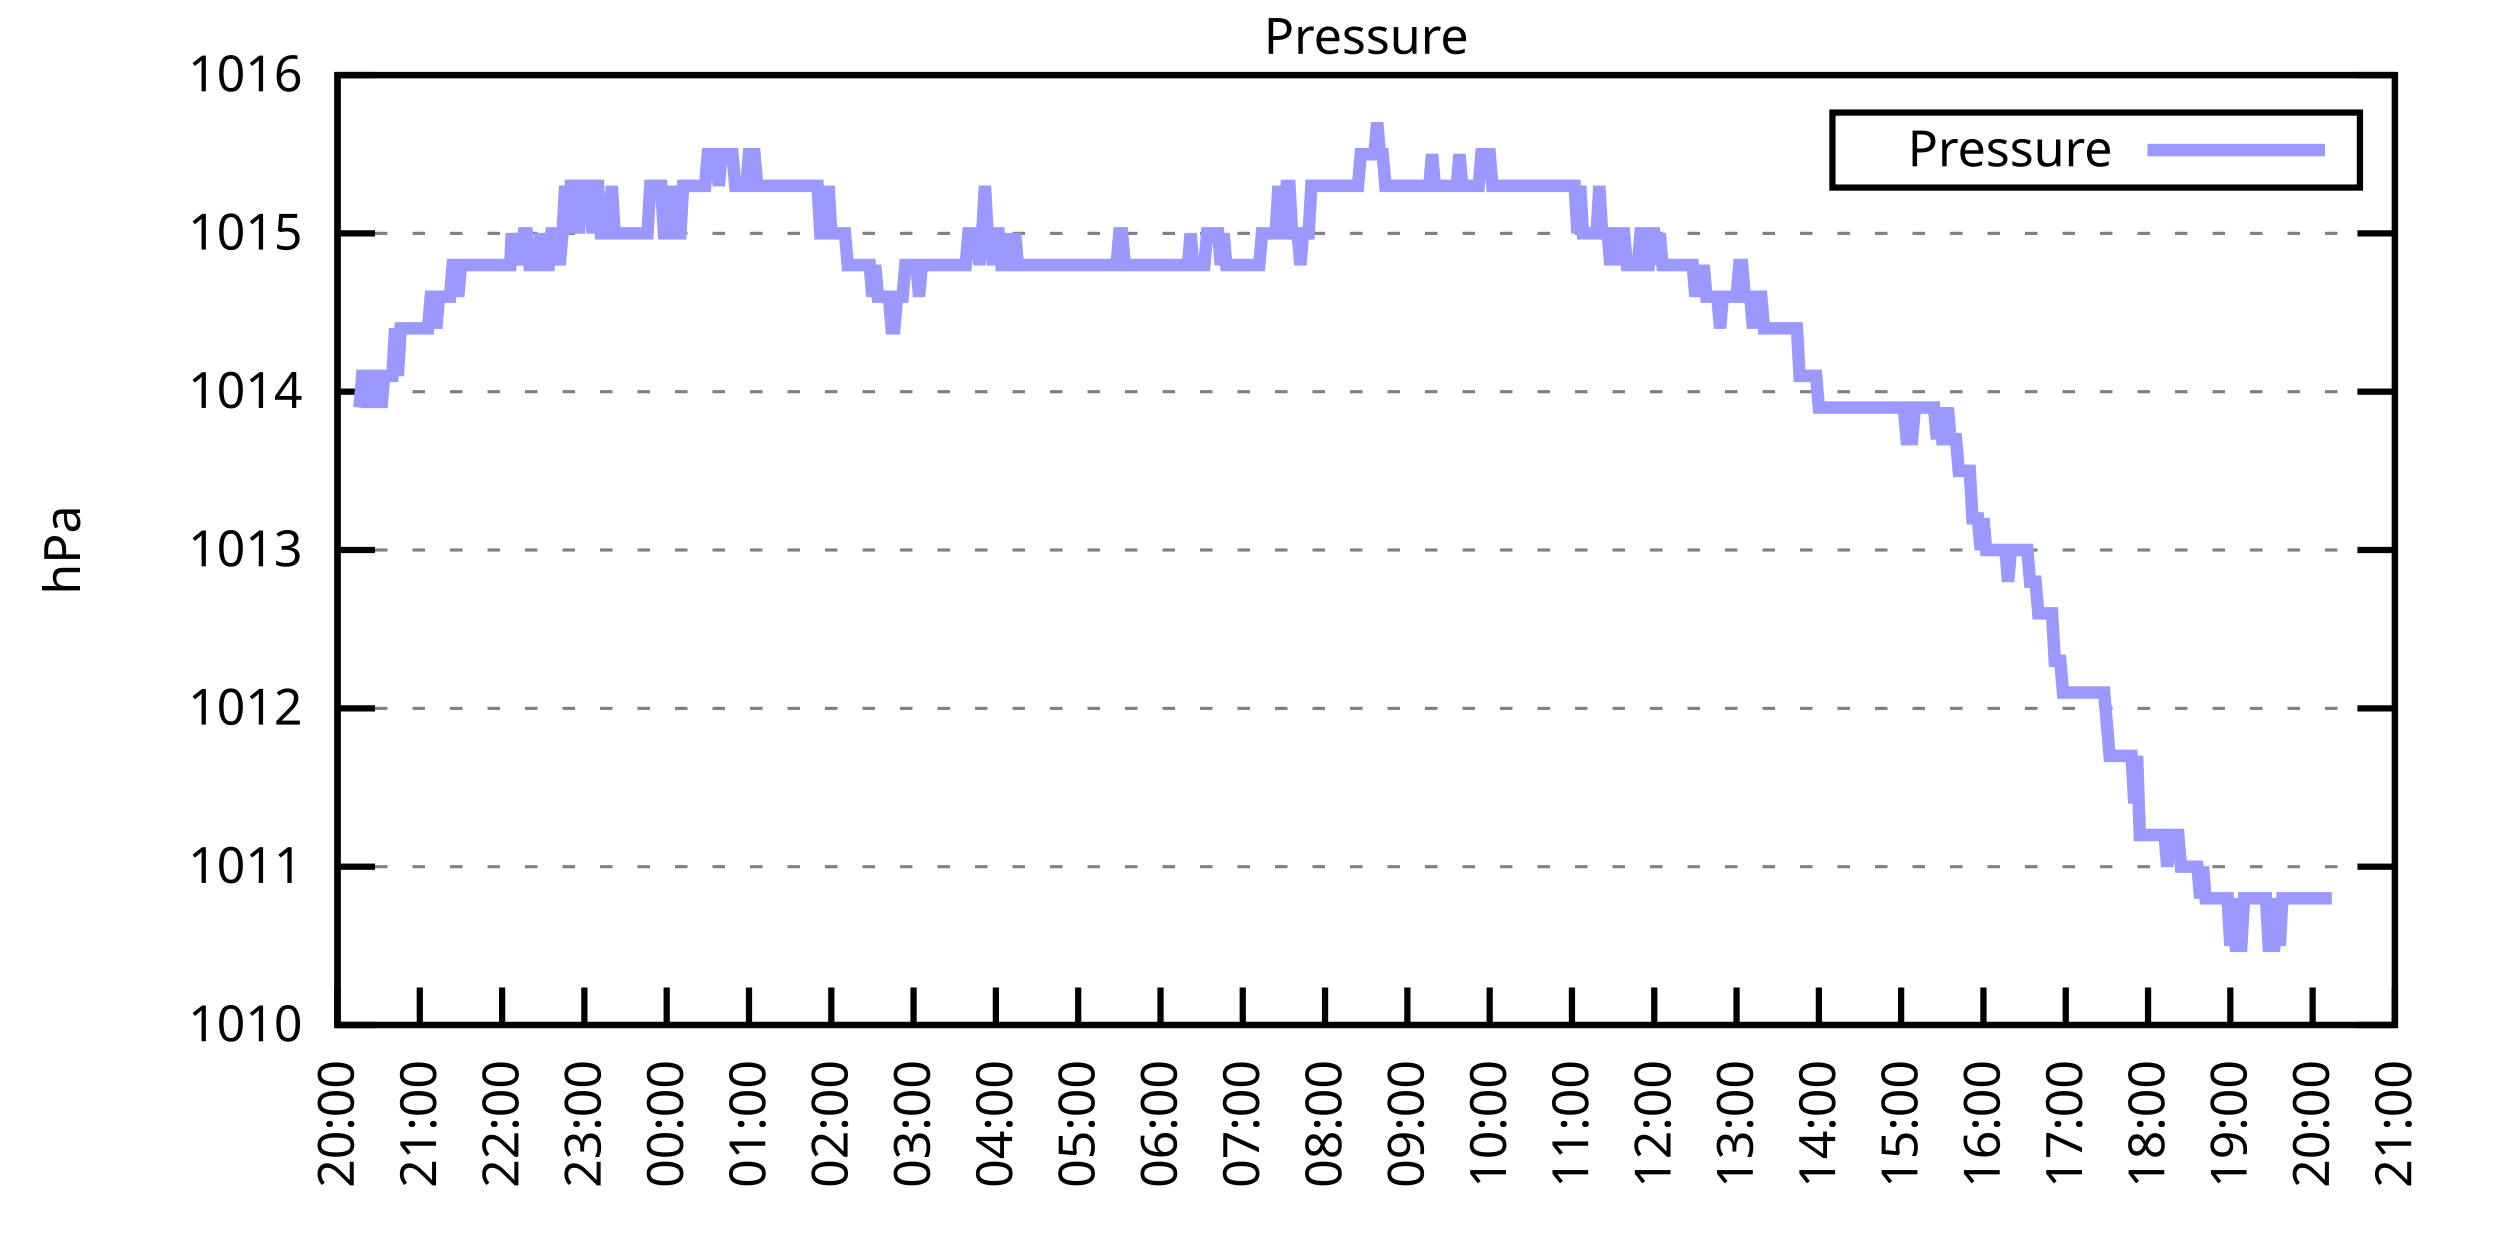
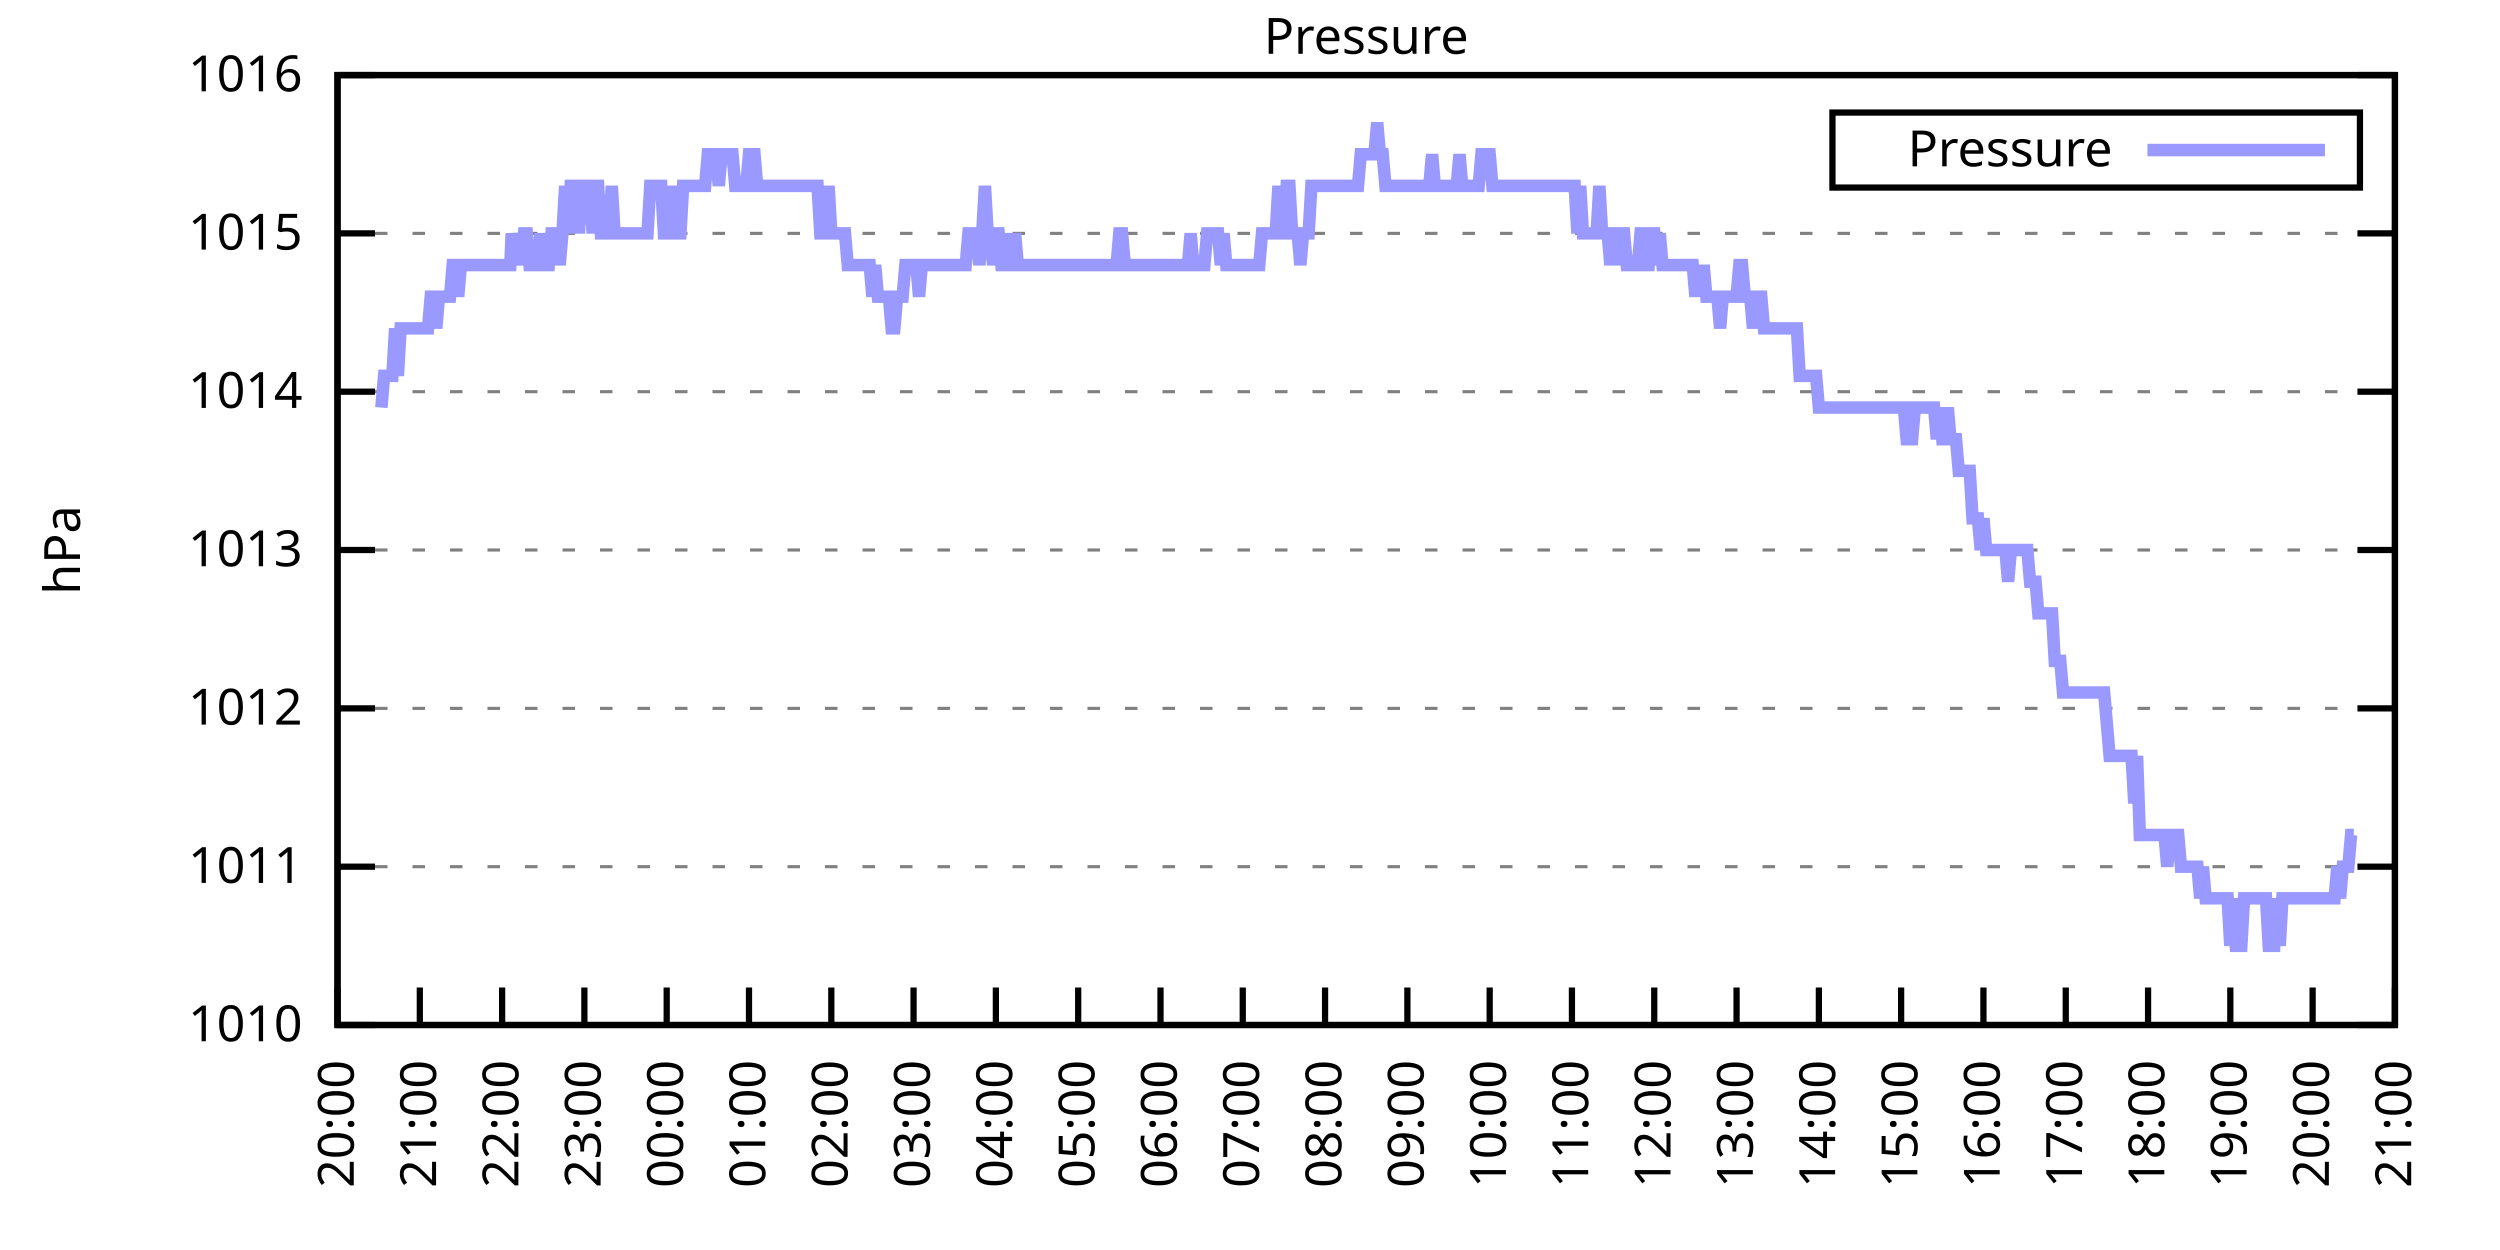
<svg xmlns="http://www.w3.org/2000/svg" xmlns:xlink="http://www.w3.org/1999/xlink" width="400" height="200" viewBox="0 0 400 200">
  <g id="gnuplot_canvas">
    <rect x="0" y="0" width="400" height="200" fill="none" />
    <defs>
      <circle id="gpDot" r="0.5" stroke-width="0.5" stroke="currentColor" />
      <path id="gpPt0" stroke-width="0.333" stroke="currentColor" d="M-1,0 h2 M0,-1 v2" />
      <path id="gpPt1" stroke-width="0.333" stroke="currentColor" d="M-1,-1 L1,1 M1,-1 L-1,1" />
      <path id="gpPt2" stroke-width="0.333" stroke="currentColor" d="M-1,0 L1,0 M0,-1 L0,1 M-1,-1 L1,1 M-1,1 L1,-1" />
      <rect id="gpPt3" stroke-width="0.333" stroke="currentColor" x="-1" y="-1" width="2" height="2" />
      <rect id="gpPt4" stroke-width="0.333" stroke="currentColor" fill="currentColor" x="-1" y="-1" width="2" height="2" />
      <circle id="gpPt5" stroke-width="0.333" stroke="currentColor" cx="0" cy="0" r="1" />
      <use xlink:href="#gpPt5" id="gpPt6" fill="currentColor" stroke="none" />
      <path id="gpPt7" stroke-width="0.333" stroke="currentColor" d="M0,-1.33 L-1.33,0.67 L1.33,0.67 z" />
      <use xlink:href="#gpPt7" id="gpPt8" fill="currentColor" stroke="none" />
      <use xlink:href="#gpPt7" id="gpPt9" stroke="currentColor" transform="rotate(180)" />
      <use xlink:href="#gpPt9" id="gpPt10" fill="currentColor" stroke="none" />
      <use xlink:href="#gpPt3" id="gpPt11" stroke="currentColor" transform="rotate(45)" />
      <use xlink:href="#gpPt11" id="gpPt12" fill="currentColor" stroke="none" />
      <path id="gpPt13" stroke-width="0.333" stroke="currentColor" d="M0,1.330 L1.265,0.411 L0.782,-1.067 L-0.782,-1.076 L-1.265,0.411 z" />
      <use xlink:href="#gpPt13" id="gpPt14" fill="currentColor" stroke="none" />
      <filter id="textbox" filterUnits="objectBoundingBox" x="0" y="0" height="1" width="1">
        <feFlood flood-color="white" flood-opacity="1" result="bgnd" />
        <feComposite in="SourceGraphic" in2="bgnd" operator="atop" />
      </filter>
      <filter id="greybox" filterUnits="objectBoundingBox" x="0" y="0" height="1" width="1">
        <feFlood flood-color="lightgrey" flood-opacity="1" result="grey" />
        <feComposite in="SourceGraphic" in2="grey" operator="atop" />
      </filter>
    </defs>
    <g fill="none" color="white" stroke="currentColor" stroke-width="1.00" stroke-linecap="butt" stroke-linejoin="miter">
</g>
    <g fill="none" color="black" stroke="currentColor" stroke-width="1.00" stroke-linecap="butt" stroke-linejoin="miter">
      <g stroke="none" shape-rendering="crispEdges">
        <polygon fill="rgb(255, 255, 255)" points="54.00,164.00 383.18,164.00 383.18,12.02 54.00,12.02 " />
      </g>
    </g>
    <g fill="none" color="black" stroke="currentColor" stroke-width="1.00" stroke-linecap="butt" stroke-linejoin="miter">
</g>
    <g fill="none" color="black" stroke="black" stroke-width="0.50" stroke-linecap="butt" stroke-linejoin="miter">
</g>
    <g fill="none" color="gray" stroke="currentColor" stroke-width="0.50" stroke-linecap="butt" stroke-linejoin="miter">
      <path stroke="gray" stroke-dasharray="2,4" class="gridline" d="M54.00,164.00 L383.19,164.00  " />
    </g>
    <g fill="none" color="gray" stroke="gray" stroke-width="1.00" stroke-linecap="butt" stroke-linejoin="miter">
</g>
    <g fill="none" color="black" stroke="currentColor" stroke-width="1.00" stroke-linecap="butt" stroke-linejoin="miter">
      <path stroke="black" d="M54.00,164.00 L60.00,164.00 M383.19,164.00 L377.19,164.00  " />
      <g transform="translate(48.40,166.60)" stroke="none" fill="black" font-family="Sans" font-size="8.00" text-anchor="end">
        <text>
          <tspan font-family="Sans"> 1010</tspan>
        </text>
      </g>
    </g>
    <g fill="none" color="black" stroke="currentColor" stroke-width="1.00" stroke-linecap="butt" stroke-linejoin="miter">
</g>
    <g fill="none" color="black" stroke="black" stroke-width="0.50" stroke-linecap="butt" stroke-linejoin="miter">
</g>
    <g fill="none" color="gray" stroke="currentColor" stroke-width="0.50" stroke-linecap="butt" stroke-linejoin="miter">
      <path stroke="gray" stroke-dasharray="2,4" class="gridline" d="M54.00,138.67 L383.19,138.67  " />
    </g>
    <g fill="none" color="gray" stroke="gray" stroke-width="1.00" stroke-linecap="butt" stroke-linejoin="miter">
</g>
    <g fill="none" color="black" stroke="currentColor" stroke-width="1.00" stroke-linecap="butt" stroke-linejoin="miter">
      <path stroke="black" d="M54.00,138.67 L60.00,138.67 M383.19,138.67 L377.19,138.67  " />
      <g transform="translate(48.40,141.27)" stroke="none" fill="black" font-family="Sans" font-size="8.00" text-anchor="end">
        <text>
          <tspan font-family="Sans"> 1011</tspan>
        </text>
      </g>
    </g>
    <g fill="none" color="black" stroke="currentColor" stroke-width="1.00" stroke-linecap="butt" stroke-linejoin="miter">
</g>
    <g fill="none" color="black" stroke="black" stroke-width="0.50" stroke-linecap="butt" stroke-linejoin="miter">
</g>
    <g fill="none" color="gray" stroke="currentColor" stroke-width="0.50" stroke-linecap="butt" stroke-linejoin="miter">
      <path stroke="gray" stroke-dasharray="2,4" class="gridline" d="M54.00,113.34 L383.19,113.34  " />
    </g>
    <g fill="none" color="gray" stroke="gray" stroke-width="1.00" stroke-linecap="butt" stroke-linejoin="miter">
</g>
    <g fill="none" color="black" stroke="currentColor" stroke-width="1.00" stroke-linecap="butt" stroke-linejoin="miter">
      <path stroke="black" d="M54.00,113.34 L60.00,113.34 M383.19,113.34 L377.19,113.34  " />
      <g transform="translate(48.40,115.94)" stroke="none" fill="black" font-family="Sans" font-size="8.00" text-anchor="end">
        <text>
          <tspan font-family="Sans"> 1012</tspan>
        </text>
      </g>
    </g>
    <g fill="none" color="black" stroke="currentColor" stroke-width="1.00" stroke-linecap="butt" stroke-linejoin="miter">
</g>
    <g fill="none" color="black" stroke="black" stroke-width="0.50" stroke-linecap="butt" stroke-linejoin="miter">
</g>
    <g fill="none" color="gray" stroke="currentColor" stroke-width="0.50" stroke-linecap="butt" stroke-linejoin="miter">
      <path stroke="gray" stroke-dasharray="2,4" class="gridline" d="M54.00,88.00 L383.19,88.00  " />
    </g>
    <g fill="none" color="gray" stroke="gray" stroke-width="1.00" stroke-linecap="butt" stroke-linejoin="miter">
</g>
    <g fill="none" color="black" stroke="currentColor" stroke-width="1.00" stroke-linecap="butt" stroke-linejoin="miter">
      <path stroke="black" d="M54.00,88.00 L60.00,88.00 M383.19,88.00 L377.19,88.00  " />
      <g transform="translate(48.40,90.60)" stroke="none" fill="black" font-family="Sans" font-size="8.00" text-anchor="end">
        <text>
          <tspan font-family="Sans"> 1013</tspan>
        </text>
      </g>
    </g>
    <g fill="none" color="black" stroke="currentColor" stroke-width="1.00" stroke-linecap="butt" stroke-linejoin="miter">
</g>
    <g fill="none" color="black" stroke="black" stroke-width="0.50" stroke-linecap="butt" stroke-linejoin="miter">
</g>
    <g fill="none" color="gray" stroke="currentColor" stroke-width="0.50" stroke-linecap="butt" stroke-linejoin="miter">
      <path stroke="gray" stroke-dasharray="2,4" class="gridline" d="M54.00,62.67 L383.19,62.67  " />
    </g>
    <g fill="none" color="gray" stroke="gray" stroke-width="1.00" stroke-linecap="butt" stroke-linejoin="miter">
</g>
    <g fill="none" color="black" stroke="currentColor" stroke-width="1.00" stroke-linecap="butt" stroke-linejoin="miter">
      <path stroke="black" d="M54.00,62.67 L60.00,62.67 M383.19,62.67 L377.19,62.67  " />
      <g transform="translate(48.40,65.27)" stroke="none" fill="black" font-family="Sans" font-size="8.00" text-anchor="end">
        <text>
          <tspan font-family="Sans"> 1014</tspan>
        </text>
      </g>
    </g>
    <g fill="none" color="black" stroke="currentColor" stroke-width="1.00" stroke-linecap="butt" stroke-linejoin="miter">
</g>
    <g fill="none" color="black" stroke="black" stroke-width="0.50" stroke-linecap="butt" stroke-linejoin="miter">
</g>
    <g fill="none" color="gray" stroke="currentColor" stroke-width="0.50" stroke-linecap="butt" stroke-linejoin="miter">
      <path stroke="gray" stroke-dasharray="2,4" class="gridline" d="M54.00,37.34 L383.19,37.34  " />
    </g>
    <g fill="none" color="gray" stroke="gray" stroke-width="1.00" stroke-linecap="butt" stroke-linejoin="miter">
</g>
    <g fill="none" color="black" stroke="currentColor" stroke-width="1.00" stroke-linecap="butt" stroke-linejoin="miter">
      <path stroke="black" d="M54.00,37.34 L60.00,37.34 M383.19,37.34 L377.19,37.34  " />
      <g transform="translate(48.40,39.94)" stroke="none" fill="black" font-family="Sans" font-size="8.00" text-anchor="end">
        <text>
          <tspan font-family="Sans"> 1015</tspan>
        </text>
      </g>
    </g>
    <g fill="none" color="black" stroke="currentColor" stroke-width="1.00" stroke-linecap="butt" stroke-linejoin="miter">
</g>
    <g fill="none" color="black" stroke="black" stroke-width="0.50" stroke-linecap="butt" stroke-linejoin="miter">
</g>
    <g fill="none" color="gray" stroke="currentColor" stroke-width="0.50" stroke-linecap="butt" stroke-linejoin="miter">
      <path stroke="gray" stroke-dasharray="2,4" class="gridline" d="M54.00,12.01 L383.19,12.01  " />
    </g>
    <g fill="none" color="gray" stroke="gray" stroke-width="1.00" stroke-linecap="butt" stroke-linejoin="miter">
</g>
    <g fill="none" color="black" stroke="currentColor" stroke-width="1.00" stroke-linecap="butt" stroke-linejoin="miter">
      <path stroke="black" d="M54.00,12.01 L60.00,12.01 M383.19,12.01 L377.19,12.01  " />
      <g transform="translate(48.40,14.61)" stroke="none" fill="black" font-family="Sans" font-size="8.00" text-anchor="end">
        <text>
          <tspan font-family="Sans"> 1016</tspan>
        </text>
      </g>
    </g>
    <g fill="none" color="black" stroke="currentColor" stroke-width="1.00" stroke-linecap="butt" stroke-linejoin="miter">
      <path stroke="black" d="M54.00,164.00 L54.00,158.00  " />
      <g transform="translate(56.60,169.60) rotate(270.00)" stroke="none" fill="black" font-family="Sans" font-size="8.00" text-anchor="end">
        <text>
          <tspan font-family="Sans">20:00</tspan>
        </text>
      </g>
    </g>
    <g fill="none" color="black" stroke="currentColor" stroke-width="1.00" stroke-linecap="butt" stroke-linejoin="miter">
      <path stroke="black" d="M67.17,164.00 L67.17,158.00  " />
      <g transform="translate(69.77,169.60) rotate(270.00)" stroke="none" fill="black" font-family="Sans" font-size="8.00" text-anchor="end">
        <text>
          <tspan font-family="Sans">21:00</tspan>
        </text>
      </g>
    </g>
    <g fill="none" color="black" stroke="currentColor" stroke-width="1.00" stroke-linecap="butt" stroke-linejoin="miter">
      <path stroke="black" d="M80.34,164.00 L80.34,158.00  " />
      <g transform="translate(82.94,169.60) rotate(270.00)" stroke="none" fill="black" font-family="Sans" font-size="8.00" text-anchor="end">
        <text>
          <tspan font-family="Sans">22:00</tspan>
        </text>
      </g>
    </g>
    <g fill="none" color="black" stroke="currentColor" stroke-width="1.00" stroke-linecap="butt" stroke-linejoin="miter">
      <path stroke="black" d="M93.50,164.00 L93.50,158.00  " />
      <g transform="translate(96.10,169.60) rotate(270.00)" stroke="none" fill="black" font-family="Sans" font-size="8.00" text-anchor="end">
        <text>
          <tspan font-family="Sans">23:00</tspan>
        </text>
      </g>
    </g>
    <g fill="none" color="black" stroke="currentColor" stroke-width="1.00" stroke-linecap="butt" stroke-linejoin="miter">
      <path stroke="black" d="M106.67,164.00 L106.67,158.00  " />
      <g transform="translate(109.27,169.60) rotate(270.00)" stroke="none" fill="black" font-family="Sans" font-size="8.00" text-anchor="end">
        <text>
          <tspan font-family="Sans">00:00</tspan>
        </text>
      </g>
    </g>
    <g fill="none" color="black" stroke="currentColor" stroke-width="1.00" stroke-linecap="butt" stroke-linejoin="miter">
      <path stroke="black" d="M119.84,164.00 L119.84,158.00  " />
      <g transform="translate(122.44,169.60) rotate(270.00)" stroke="none" fill="black" font-family="Sans" font-size="8.00" text-anchor="end">
        <text>
          <tspan font-family="Sans">01:00</tspan>
        </text>
      </g>
    </g>
    <g fill="none" color="black" stroke="currentColor" stroke-width="1.00" stroke-linecap="butt" stroke-linejoin="miter">
      <path stroke="black" d="M133.01,164.00 L133.01,158.00  " />
      <g transform="translate(135.61,169.60) rotate(270.00)" stroke="none" fill="black" font-family="Sans" font-size="8.00" text-anchor="end">
        <text>
          <tspan font-family="Sans">02:00</tspan>
        </text>
      </g>
    </g>
    <g fill="none" color="black" stroke="currentColor" stroke-width="1.00" stroke-linecap="butt" stroke-linejoin="miter">
      <path stroke="black" d="M146.17,164.00 L146.17,158.00  " />
      <g transform="translate(148.77,169.60) rotate(270.00)" stroke="none" fill="black" font-family="Sans" font-size="8.00" text-anchor="end">
        <text>
          <tspan font-family="Sans">03:00</tspan>
        </text>
      </g>
    </g>
    <g fill="none" color="black" stroke="currentColor" stroke-width="1.00" stroke-linecap="butt" stroke-linejoin="miter">
      <path stroke="black" d="M159.34,164.00 L159.34,158.00  " />
      <g transform="translate(161.94,169.60) rotate(270.00)" stroke="none" fill="black" font-family="Sans" font-size="8.00" text-anchor="end">
        <text>
          <tspan font-family="Sans">04:00</tspan>
        </text>
      </g>
    </g>
    <g fill="none" color="black" stroke="currentColor" stroke-width="1.00" stroke-linecap="butt" stroke-linejoin="miter">
      <path stroke="black" d="M172.51,164.00 L172.51,158.00  " />
      <g transform="translate(175.11,169.60) rotate(270.00)" stroke="none" fill="black" font-family="Sans" font-size="8.00" text-anchor="end">
        <text>
          <tspan font-family="Sans">05:00</tspan>
        </text>
      </g>
    </g>
    <g fill="none" color="black" stroke="currentColor" stroke-width="1.00" stroke-linecap="butt" stroke-linejoin="miter">
      <path stroke="black" d="M185.68,164.00 L185.68,158.00  " />
      <g transform="translate(188.28,169.60) rotate(270.00)" stroke="none" fill="black" font-family="Sans" font-size="8.00" text-anchor="end">
        <text>
          <tspan font-family="Sans">06:00</tspan>
        </text>
      </g>
    </g>
    <g fill="none" color="black" stroke="currentColor" stroke-width="1.00" stroke-linecap="butt" stroke-linejoin="miter">
      <path stroke="black" d="M198.84,164.00 L198.84,158.00  " />
      <g transform="translate(201.44,169.60) rotate(270.00)" stroke="none" fill="black" font-family="Sans" font-size="8.00" text-anchor="end">
        <text>
          <tspan font-family="Sans">07:00</tspan>
        </text>
      </g>
    </g>
    <g fill="none" color="black" stroke="currentColor" stroke-width="1.00" stroke-linecap="butt" stroke-linejoin="miter">
      <path stroke="black" d="M212.01,164.00 L212.01,158.00  " />
      <g transform="translate(214.61,169.60) rotate(270.00)" stroke="none" fill="black" font-family="Sans" font-size="8.00" text-anchor="end">
        <text>
          <tspan font-family="Sans">08:00</tspan>
        </text>
      </g>
    </g>
    <g fill="none" color="black" stroke="currentColor" stroke-width="1.00" stroke-linecap="butt" stroke-linejoin="miter">
      <path stroke="black" d="M225.18,164.00 L225.18,158.00  " />
      <g transform="translate(227.78,169.60) rotate(270.00)" stroke="none" fill="black" font-family="Sans" font-size="8.00" text-anchor="end">
        <text>
          <tspan font-family="Sans">09:00</tspan>
        </text>
      </g>
    </g>
    <g fill="none" color="black" stroke="currentColor" stroke-width="1.00" stroke-linecap="butt" stroke-linejoin="miter">
      <path stroke="black" d="M238.35,164.00 L238.35,158.00  " />
      <g transform="translate(240.95,169.60) rotate(270.00)" stroke="none" fill="black" font-family="Sans" font-size="8.00" text-anchor="end">
        <text>
          <tspan font-family="Sans">10:00</tspan>
        </text>
      </g>
    </g>
    <g fill="none" color="black" stroke="currentColor" stroke-width="1.00" stroke-linecap="butt" stroke-linejoin="miter">
      <path stroke="black" d="M251.51,164.00 L251.51,158.00  " />
      <g transform="translate(254.11,169.60) rotate(270.00)" stroke="none" fill="black" font-family="Sans" font-size="8.00" text-anchor="end">
        <text>
          <tspan font-family="Sans">11:00</tspan>
        </text>
      </g>
    </g>
    <g fill="none" color="black" stroke="currentColor" stroke-width="1.00" stroke-linecap="butt" stroke-linejoin="miter">
      <path stroke="black" d="M264.68,164.00 L264.68,158.00  " />
      <g transform="translate(267.28,169.60) rotate(270.00)" stroke="none" fill="black" font-family="Sans" font-size="8.00" text-anchor="end">
        <text>
          <tspan font-family="Sans">12:00</tspan>
        </text>
      </g>
    </g>
    <g fill="none" color="black" stroke="currentColor" stroke-width="1.00" stroke-linecap="butt" stroke-linejoin="miter">
      <path stroke="black" d="M277.85,164.00 L277.85,158.00  " />
      <g transform="translate(280.45,169.60) rotate(270.00)" stroke="none" fill="black" font-family="Sans" font-size="8.00" text-anchor="end">
        <text>
          <tspan font-family="Sans">13:00</tspan>
        </text>
      </g>
    </g>
    <g fill="none" color="black" stroke="currentColor" stroke-width="1.00" stroke-linecap="butt" stroke-linejoin="miter">
      <path stroke="black" d="M291.02,164.00 L291.02,158.00  " />
      <g transform="translate(293.62,169.60) rotate(270.00)" stroke="none" fill="black" font-family="Sans" font-size="8.00" text-anchor="end">
        <text>
          <tspan font-family="Sans">14:00</tspan>
        </text>
      </g>
    </g>
    <g fill="none" color="black" stroke="currentColor" stroke-width="1.00" stroke-linecap="butt" stroke-linejoin="miter">
      <path stroke="black" d="M304.18,164.00 L304.18,158.00  " />
      <g transform="translate(306.78,169.60) rotate(270.00)" stroke="none" fill="black" font-family="Sans" font-size="8.00" text-anchor="end">
        <text>
          <tspan font-family="Sans">15:00</tspan>
        </text>
      </g>
    </g>
    <g fill="none" color="black" stroke="currentColor" stroke-width="1.00" stroke-linecap="butt" stroke-linejoin="miter">
      <path stroke="black" d="M317.35,164.00 L317.35,158.00  " />
      <g transform="translate(319.95,169.60) rotate(270.00)" stroke="none" fill="black" font-family="Sans" font-size="8.00" text-anchor="end">
        <text>
          <tspan font-family="Sans">16:00</tspan>
        </text>
      </g>
    </g>
    <g fill="none" color="black" stroke="currentColor" stroke-width="1.00" stroke-linecap="butt" stroke-linejoin="miter">
      <path stroke="black" d="M330.52,164.00 L330.52,158.00  " />
      <g transform="translate(333.12,169.60) rotate(270.00)" stroke="none" fill="black" font-family="Sans" font-size="8.00" text-anchor="end">
        <text>
          <tspan font-family="Sans">17:00</tspan>
        </text>
      </g>
    </g>
    <g fill="none" color="black" stroke="currentColor" stroke-width="1.00" stroke-linecap="butt" stroke-linejoin="miter">
      <path stroke="black" d="M343.69,164.00 L343.69,158.00  " />
      <g transform="translate(346.29,169.60) rotate(270.00)" stroke="none" fill="black" font-family="Sans" font-size="8.00" text-anchor="end">
        <text>
          <tspan font-family="Sans">18:00</tspan>
        </text>
      </g>
    </g>
    <g fill="none" color="black" stroke="currentColor" stroke-width="1.00" stroke-linecap="butt" stroke-linejoin="miter">
      <path stroke="black" d="M356.85,164.00 L356.85,158.00  " />
      <g transform="translate(359.45,169.60) rotate(270.00)" stroke="none" fill="black" font-family="Sans" font-size="8.00" text-anchor="end">
        <text>
          <tspan font-family="Sans">19:00</tspan>
        </text>
      </g>
    </g>
    <g fill="none" color="black" stroke="currentColor" stroke-width="1.00" stroke-linecap="butt" stroke-linejoin="miter">
      <path stroke="black" d="M370.02,164.00 L370.02,158.00  " />
      <g transform="translate(372.62,169.60) rotate(270.00)" stroke="none" fill="black" font-family="Sans" font-size="8.00" text-anchor="end">
        <text>
          <tspan font-family="Sans">20:00</tspan>
        </text>
      </g>
    </g>
    <g fill="none" color="black" stroke="currentColor" stroke-width="1.00" stroke-linecap="butt" stroke-linejoin="miter">
      <path stroke="black" d="M383.19,164.00 L383.19,158.00  " />
      <g transform="translate(385.79,169.60) rotate(270.00)" stroke="none" fill="black" font-family="Sans" font-size="8.00" text-anchor="end">
        <text>
          <tspan font-family="Sans">21:00</tspan>
        </text>
      </g>
    </g>
    <g fill="none" color="black" stroke="currentColor" stroke-width="1.00" stroke-linecap="butt" stroke-linejoin="miter">
</g>
    <g fill="none" color="black" stroke="currentColor" stroke-width="1.00" stroke-linecap="butt" stroke-linejoin="miter">
      <path stroke="black" d="M54.00,12.01 L54.00,164.00 L383.19,164.00 L383.19,12.01 L54.00,12.01 Z  " />
    </g>
    <g fill="none" color="black" stroke="currentColor" stroke-width="1.00" stroke-linecap="butt" stroke-linejoin="miter">
</g>
    <g fill="none" color="black" stroke="currentColor" stroke-width="1.00" stroke-linecap="butt" stroke-linejoin="miter">
      <path stroke="black" d="M293.19,30.01 L293.19,18.01 L377.59,18.01 L377.59,30.01 L293.19,30.01 Z  " />
    </g>
    <g id="Pressure_plot_1">
      <g fill="none" color="white" stroke="black" stroke-width="2.00" stroke-linecap="butt" stroke-linejoin="miter">
</g>
      <g fill="none" color="black" stroke="currentColor" stroke-width="2.00" stroke-linecap="butt" stroke-linejoin="miter">
        <g transform="translate(337.99,26.61)" stroke="none" fill="black" font-family="Sans" font-size="8.00" text-anchor="end">
          <text>
            <tspan font-family="Sans">Pressure</tspan>
          </text>
        </g>
      </g>
      <g fill="none" color="black" stroke="currentColor" stroke-width="2.00" stroke-linecap="butt" stroke-linejoin="miter">
-         <path stroke="rgb(153, 153, 255)" d="M343.59,24.01 L371.99,24.01 M57.51,65.21 L57.95,60.14 L58.39,60.14 L58.83,65.21 L59.27,60.14 L59.71,65.21   L60.14,60.14 L60.58,60.14 L61.02,65.21 L61.46,60.14 L61.90,60.14 L62.34,60.14 L62.78,60.14 L63.22,52.54   L63.66,60.14 L64.10,52.54 L64.53,52.54 L64.97,52.54 L65.41,52.54 L65.85,52.54 L66.29,52.54 L66.73,52.54   L67.17,52.54 L67.61,52.54 L68.05,52.54 L68.48,52.54 L68.92,47.47 L69.36,47.47 L69.80,52.54 L70.24,47.47   L70.68,47.47 L71.12,47.47 L71.56,47.47 L72.00,47.47 L72.43,42.41 L72.87,42.41 L73.31,47.47 L73.75,42.41   L74.19,42.41 L74.63,42.41 L75.51,42.41 L75.95,42.41 L76.38,42.41 L76.82,42.41 L77.26,42.41 L77.70,42.41   L78.14,42.41 L78.58,42.41 L79.02,42.41 L79.46,42.41 L79.90,42.41 L80.34,42.41 L80.77,42.41 L81.21,42.41   L81.65,42.41 L81.87,37.34 L82.53,42.41 L82.97,37.34 L83.41,42.41 L83.85,37.34 L84.29,37.34 L84.72,42.41   L85.16,42.41 L85.60,42.41 L86.04,42.41 L86.48,37.34 L86.92,42.41 L87.36,42.41 L87.80,42.41 L88.24,37.34   L88.67,37.34 L89.11,37.34 L89.55,42.41 L89.99,37.34 L90.43,29.74 L90.87,37.34 L91.31,29.74 L91.75,29.74   L92.19,29.74 L92.62,37.34 L93.06,29.74 L93.50,29.74 L93.94,29.74 L94.38,29.74 L94.82,37.34 L95.26,29.74   L95.70,29.74 L96.14,37.34 L96.58,37.34 L97.01,37.34 L97.45,37.34 L97.89,29.74 L98.33,37.34 L98.77,37.34   L99.21,37.34 L99.65,37.34 L100.09,37.34 L100.53,37.34 L100.96,37.34 L101.40,37.34 L101.84,37.34 L102.28,37.34   L102.72,37.34 L103.16,37.34 L103.60,37.34 L104.04,29.74 L104.48,29.74 L104.91,29.74 L105.35,29.74 L105.79,29.74   L106.23,37.34 L106.67,37.34 L107.11,29.74 L107.55,37.34 L107.99,29.74 L108.43,37.34 L108.87,37.34 L109.30,29.74   L109.74,29.74 L110.18,29.74 L110.62,29.74 L111.06,29.74 L111.50,29.74 L111.94,29.74 L112.38,29.74 L112.82,29.74   L113.25,24.68 L113.69,24.68 L114.13,24.68 L114.57,24.68 L115.01,29.74 L115.45,24.68 L115.89,24.68 L116.33,24.68   L116.77,24.68 L117.20,24.68 L117.64,29.74 L118.08,29.74 L118.52,29.74 L118.96,29.74 L119.40,29.74 L119.84,24.68   L120.28,24.68 L120.72,24.68 L121.15,29.74 L121.59,29.74 L122.03,29.74 L122.47,29.74 L122.91,29.74 L123.35,29.74   L123.79,29.74 L124.23,29.74 L124.67,29.74 L125.11,29.74 L125.54,29.74 L125.98,29.74 L126.42,29.74 L126.86,29.74   L127.30,29.74 L127.74,29.74 L128.18,29.74 L128.62,29.74 L129.06,29.74 L129.49,29.74 L129.93,29.74 L130.37,29.74   L130.81,29.74 L131.25,37.34 L131.69,37.34 L132.13,37.34 L132.57,29.74 L133.01,37.34 L133.44,37.34 L133.88,37.34   L134.32,37.34 L134.76,37.34 L135.20,37.34 L135.64,42.41 L136.08,42.41 L136.52,42.41 L136.96,42.41 L137.39,42.41   L137.83,42.41 L138.27,42.41 L138.71,42.41 L139.15,42.41 L139.59,47.47 L140.03,42.41 L140.47,47.47 L140.91,47.47   L141.35,47.47 L141.78,47.47 L142.22,47.47 L142.66,52.54 L143.10,52.54 L143.54,47.47 L143.98,47.47 L144.42,47.47   L144.86,42.41 L145.30,42.41 L145.73,42.41 L146.17,42.41 L146.61,42.41 L147.05,47.47 L147.49,42.41 L147.93,42.41   L148.37,42.41 L148.81,42.41 L149.25,42.41 L149.68,42.41 L150.12,42.41 L150.56,42.41 L151.00,42.41 L151.44,42.41   L151.88,42.41 L152.32,42.41 L152.76,42.41 L153.20,42.41 L153.63,42.41 L154.07,42.41 L154.51,42.41 L154.95,37.34   L155.39,37.34 L155.83,37.34 L156.27,37.34 L156.71,42.41 L157.15,37.34 L157.59,29.74 L158.02,37.34 L158.46,37.34   L158.90,42.41 L159.34,37.34 L159.78,37.34 L160.22,42.41 L160.66,42.41 L161.10,42.41 L161.54,37.34 L161.97,42.41   L162.41,37.34 L162.85,42.41 L163.29,42.41 L163.73,42.41 L164.17,42.41 L164.61,42.41 L165.05,42.41 L165.49,42.41   L165.92,42.41 L166.36,42.41 L166.80,42.41 L167.24,42.41 L167.68,42.41 L168.12,42.41 L168.56,42.41 L169.00,42.41   L169.44,42.41 L169.87,42.41 L170.31,42.41 L170.75,42.41 L171.19,42.41 L171.63,42.41 L172.07,42.41 L172.51,42.41   L172.95,42.41 L173.39,42.41 L173.83,42.41 L174.26,42.41 L174.70,42.41 L175.14,42.41 L175.58,42.41 L176.02,42.41   L176.46,42.41 L176.90,42.41 L177.34,42.41 L177.78,42.41 L178.21,42.41 L178.65,42.41 L179.09,37.34 L179.53,37.34   L179.97,42.41 L180.41,42.41 L180.85,42.41 L181.29,42.41 L181.73,42.41 L182.16,42.41 L182.60,42.41 L183.04,42.41   L183.48,42.41 L183.92,42.41 L184.36,42.41 L184.80,42.41 L185.24,42.41 L185.68,42.41 L186.11,42.41 L186.55,42.41   L186.99,42.41 L187.43,42.41 L187.87,42.41 L188.31,42.41 L188.75,42.41 L189.19,42.41 L189.63,42.41 L190.07,42.41   L190.50,37.34 L190.94,42.41 L191.38,42.41 L191.82,42.41 L192.26,42.41 L192.70,42.41 L193.14,37.34 L193.58,37.34   L194.02,37.34 L194.45,37.34 L194.89,37.34 L195.33,42.41 L195.77,37.34 L196.21,42.41 L196.65,42.41 L197.09,42.41   L197.53,42.41 L197.97,42.41 L198.40,42.41 L198.84,42.41 L199.28,42.41 L199.72,42.41 L200.16,42.41 L200.60,42.41   L201.04,42.41 L201.48,42.41 L201.92,37.34 L202.35,37.34 L202.79,37.34 L203.23,37.34 L203.67,37.34 L204.11,37.34   L204.55,29.74 L204.99,37.34 L205.43,37.34 L205.87,29.74 L206.31,29.74 L206.74,37.34 L207.18,37.34 L207.62,37.34   L208.06,42.41 L208.50,37.34 L208.94,37.34 L209.38,37.34 L209.82,29.74 L210.26,29.74 L210.69,29.74 L211.13,29.74   L211.57,29.74 L212.01,29.74 L212.45,29.74 L212.89,29.74 L213.33,29.74 L213.77,29.74 L214.21,29.74 L214.64,29.74   L215.08,29.74 L215.52,29.74 L215.96,29.74 L216.40,29.74 L216.84,29.74 L217.28,29.74 L217.72,24.68 L218.16,24.68   L218.60,24.68 L219.03,24.68 L219.47,24.68 L219.91,24.68 L220.35,19.61 L220.79,24.68 L221.23,24.68 L221.67,29.74   L222.11,29.74 L222.55,29.74 L222.98,29.74 L223.42,29.74 L223.86,29.74 L224.30,29.74 L224.74,29.74 L225.18,29.74   L225.62,29.74 L226.06,29.74 L226.50,29.74 L226.93,29.74 L227.37,29.74 L227.81,29.74 L228.25,29.74 L228.69,29.74   L229.13,24.68 L229.57,29.74 L230.01,29.74 L230.45,29.74 L230.88,29.74 L231.32,29.74 L231.76,29.74 L232.20,29.74   L232.64,29.74 L233.08,29.74 L233.52,24.68 L233.96,29.74 L234.40,29.74 L234.84,29.74 L235.27,29.74 L235.71,29.74   L236.15,29.74 L236.59,29.74 L237.03,24.68 L237.47,24.68 L237.91,24.68 L238.35,24.68 L238.79,29.74 L239.22,29.74   L239.66,29.74 L240.10,29.74 L240.54,29.74 L240.98,29.74 L241.42,29.74 L241.86,29.74 L242.30,29.74 L242.74,29.74   L243.17,29.74 L243.61,29.74 L244.05,29.74 L244.49,29.74 L244.93,29.74 L245.37,29.74 L245.81,29.74 L246.25,29.74   L246.69,29.74 L247.12,29.74 L247.56,29.74 L248.00,29.74 L248.44,29.74 L248.88,29.74 L249.32,29.74 L249.76,29.74   L250.20,29.74 L250.64,29.74 L251.08,29.74 L251.51,29.74 L251.95,29.74 L252.39,37.34 L252.83,29.74 L253.27,37.34   L253.71,37.34 L254.15,37.34 L254.59,37.34 L255.03,37.34 L255.46,37.34 L255.90,29.74 L256.34,37.34 L256.78,37.34   L257.22,37.34 L257.66,42.41 L258.10,37.34 L258.54,42.41 L258.98,37.34 L259.41,37.34 L259.85,37.34 L260.29,42.41   L260.73,42.41 L261.17,42.41 L261.61,42.41 L262.05,42.41 L262.49,37.34 L262.93,37.34 L263.36,42.41 L263.80,42.41   L264.24,37.34 L264.68,37.34 L265.12,42.41 L265.56,37.34 L266.00,42.41 L266.44,42.41 L266.88,42.41 L267.32,42.41   L267.75,42.41 L268.19,42.41 L268.63,42.41 L269.07,42.41 L269.51,42.41 L269.95,42.41 L270.39,42.41 L270.83,42.41   L271.27,47.47 L271.70,42.41 L272.14,47.47 L272.58,42.41 L273.02,47.47 L273.46,47.47 L273.90,47.47 L274.34,47.47   L274.78,47.47 L275.22,52.54 L275.65,47.47 L276.09,47.47 L276.53,47.47 L276.97,47.47 L277.41,47.47 L277.85,47.47   L278.29,42.41 L278.73,42.41 L279.17,47.47 L279.60,47.47 L280.04,47.47 L280.48,52.54 L280.92,47.47 L281.36,47.47   L281.80,47.47 L282.24,52.54 L282.68,52.54 L283.12,52.54 L283.56,52.54 L283.99,52.54 L284.43,52.54 L284.87,52.54   L285.31,52.54 L285.75,52.54 L286.19,52.54 L286.63,52.54 L287.07,52.54 L287.51,52.54 L287.94,60.14 L288.38,60.14   L288.82,60.14 L289.26,60.14 L289.70,60.14 L290.14,60.14 L290.58,60.14 L291.02,65.21 L291.46,65.21 L291.89,65.21   L292.33,65.21 L292.77,65.21 L293.21,65.21 L293.65,65.21 L294.09,65.21 L294.53,65.21 L294.97,65.21 L295.41,65.21   L295.84,65.21 L296.28,65.21 L296.72,65.21 L297.16,65.21 L297.60,65.21 L298.04,65.21 L298.48,65.21 L298.92,65.21   L299.36,65.21 L299.80,65.21 L300.23,65.21 L300.67,65.21 L301.11,65.21 L301.55,65.21 L301.99,65.21 L302.43,65.21   L302.87,65.21 L303.31,65.21 L303.75,65.21 L304.18,65.21 L304.62,65.21 L305.06,70.27 L305.50,70.27 L305.94,70.27   L306.38,65.21 L306.82,65.21 L307.26,65.21 L307.70,65.21 L308.13,65.21 L308.57,65.21 L309.01,65.21 L309.45,65.21   L309.89,70.27 L310.33,65.21 L310.77,70.27 L311.21,70.27 L311.65,65.21 L312.08,70.27 L312.52,70.27 L312.96,70.27   L313.40,75.34 L313.84,75.34 L314.28,75.34 L314.72,75.34 L315.16,75.34 L315.60,82.94 L316.04,82.94 L316.47,82.94   L316.91,88.00 L317.35,82.94 L317.79,88.00 L318.23,88.00 L318.67,88.00 L319.11,88.00 L319.55,88.00 L319.99,88.00   L320.42,88.00 L320.86,88.00 L321.30,93.07 L321.74,88.00 L322.18,88.00 L322.62,88.00 L323.06,88.00 L323.50,88.00   L323.94,88.00 L324.37,88.00 L324.81,93.07 L325.25,93.07 L325.69,93.07 L326.13,98.14 L326.57,98.14 L327.01,98.14   L327.45,98.14 L327.89,98.14 L328.33,98.14 L328.76,105.74 L329.20,105.74 L329.64,105.74 L330.08,110.80 L330.52,110.80   L330.96,110.80 L331.40,110.80 L331.84,110.80 L332.28,110.80 L332.71,110.80 L333.15,110.80 L333.59,110.80 L334.03,110.80   L334.47,110.80 L334.91,110.80 L335.35,110.80 L335.79,110.80 L336.23,110.80 L336.66,110.80 L337.10,115.87 L337.54,120.94   L337.98,120.94 L338.42,120.94 L338.86,120.94 L339.30,120.94 L339.74,120.94 L340.18,120.94 L340.61,120.94 L341.05,120.94   L341.49,128.54 L341.93,120.94 L342.37,133.60 L342.81,133.60 L343.25,133.60 L343.69,133.60 L344.13,133.60 L344.57,133.60   L345.00,133.60 L345.44,133.60 L345.88,133.60 L346.32,133.60 L346.76,138.67 L347.20,133.60 L347.64,133.60 L348.08,133.60   L348.52,133.60 L348.95,138.67 L349.39,138.67 L349.83,138.67 L350.27,138.67 L350.71,138.67 L351.15,138.67 L351.59,138.67   L352.03,143.73 L352.47,138.67 L352.90,143.73 L353.34,143.73 L353.78,143.73 L354.22,143.73 L354.66,143.73 L355.10,143.73   L355.54,143.73 L355.98,143.73 L356.42,143.73 L356.85,151.33 L357.29,143.73 L357.73,151.33 L358.17,151.33 L358.61,151.33   L359.05,143.73 L359.49,143.73 L359.93,143.73 L360.37,143.73 L360.81,143.73 L361.24,143.73 L361.68,143.73 L362.12,143.73   L362.56,143.73 L363.00,151.33 L363.44,151.33 L363.88,151.33 L364.32,143.73 L364.76,151.33 L365.19,143.73 L365.63,143.73   L366.07,143.73 L366.51,143.73 L366.95,143.73 L367.39,143.73 L367.83,143.73 L368.27,143.73 L368.71,143.73 L369.14,143.73   L369.58,143.73 L370.02,143.73 L370.46,143.73 L370.90,143.73 L371.34,143.73 L371.78,143.73 L372.22,143.73 L372.66,143.73   L373.09,143.73  " />
+         <path stroke="rgb(153, 153, 255)" d="M343.59,24.01 L371.99,24.01 M61.02,65.21 L61.46,60.14 L61.90,60.14 L62.34,60.14 L62.78,60.14 L63.22,52.54   L63.66,60.14 L64.10,52.54 L64.53,52.54 L64.97,52.54 L65.41,52.54 L65.85,52.54 L66.29,52.54 L66.73,52.54   L67.17,52.54 L67.61,52.54 L68.05,52.54 L68.48,52.54 L68.92,47.47 L69.36,47.47 L69.80,52.54 L70.24,47.47   L70.68,47.47 L71.12,47.47 L71.56,47.47 L72.00,47.47 L72.43,42.41 L72.87,42.41 L73.31,47.47 L73.75,42.41   L74.19,42.41 L74.63,42.41 L75.51,42.41 L75.95,42.41 L76.38,42.41 L76.82,42.41 L77.26,42.41 L77.70,42.41   L78.14,42.41 L78.58,42.41 L79.02,42.41 L79.46,42.41 L79.90,42.41 L80.34,42.41 L80.77,42.41 L81.21,42.41   L81.65,42.41 L81.87,37.34 L82.53,42.41 L82.97,37.34 L83.41,42.41 L83.85,37.34 L84.29,37.34 L84.72,42.41   L85.16,42.41 L85.60,42.41 L86.04,42.41 L86.48,37.34 L86.92,42.41 L87.36,42.41 L87.80,42.41 L88.24,37.34   L88.67,37.34 L89.11,37.34 L89.55,42.41 L89.99,37.34 L90.43,29.74 L90.87,37.34 L91.31,29.74 L91.75,29.74   L92.19,29.74 L92.62,37.34 L93.06,29.74 L93.50,29.74 L93.94,29.74 L94.38,29.74 L94.82,37.34 L95.26,29.74   L95.70,29.74 L96.14,37.34 L96.58,37.34 L97.01,37.34 L97.45,37.34 L97.89,29.74 L98.33,37.34 L98.77,37.34   L99.21,37.34 L99.65,37.34 L100.09,37.34 L100.53,37.34 L100.96,37.34 L101.40,37.34 L101.84,37.34 L102.28,37.34   L102.72,37.34 L103.16,37.34 L103.60,37.34 L104.04,29.74 L104.48,29.74 L104.91,29.74 L105.35,29.74 L105.79,29.74   L106.23,37.34 L106.67,37.34 L107.11,29.74 L107.55,37.34 L107.99,29.74 L108.43,37.34 L108.87,37.34 L109.30,29.74   L109.74,29.74 L110.18,29.74 L110.62,29.74 L111.06,29.74 L111.50,29.74 L111.94,29.74 L112.38,29.74 L112.82,29.74   L113.25,24.68 L113.69,24.68 L114.13,24.68 L114.57,24.68 L115.01,29.74 L115.45,24.68 L115.89,24.68 L116.33,24.68   L116.77,24.68 L117.20,24.68 L117.64,29.74 L118.08,29.74 L118.52,29.74 L118.96,29.74 L119.40,29.74 L119.84,24.68   L120.28,24.68 L120.72,24.68 L121.15,29.74 L121.59,29.74 L122.03,29.74 L122.47,29.74 L122.91,29.74 L123.35,29.74   L123.79,29.74 L124.23,29.74 L124.67,29.74 L125.11,29.74 L125.54,29.74 L125.98,29.74 L126.42,29.74 L126.86,29.74   L127.30,29.74 L127.74,29.74 L128.18,29.74 L128.62,29.74 L129.06,29.74 L129.49,29.74 L129.93,29.74 L130.37,29.74   L130.81,29.74 L131.25,37.34 L131.69,37.34 L132.13,37.34 L132.57,29.74 L133.01,37.34 L133.44,37.34 L133.88,37.34   L134.32,37.34 L134.76,37.34 L135.20,37.34 L135.64,42.41 L136.08,42.41 L136.52,42.41 L136.96,42.41 L137.39,42.41   L137.83,42.41 L138.27,42.41 L138.71,42.41 L139.15,42.41 L139.59,47.47 L140.03,42.41 L140.47,47.47 L140.91,47.47   L141.35,47.47 L141.78,47.47 L142.22,47.47 L142.66,52.54 L143.10,52.54 L143.54,47.47 L143.98,47.47 L144.42,47.47   L144.86,42.41 L145.30,42.41 L145.73,42.41 L146.17,42.41 L146.61,42.41 L147.05,47.47 L147.49,42.41 L147.93,42.41   L148.37,42.41 L148.81,42.41 L149.25,42.41 L149.68,42.41 L150.12,42.41 L150.56,42.41 L151.00,42.41 L151.44,42.41   L151.88,42.41 L152.32,42.41 L152.76,42.41 L153.20,42.41 L153.63,42.41 L154.07,42.41 L154.51,42.41 L154.95,37.34   L155.39,37.34 L155.83,37.34 L156.27,37.34 L156.71,42.41 L157.15,37.34 L157.59,29.74 L158.02,37.34 L158.46,37.34   L158.90,42.41 L159.34,37.34 L159.78,37.34 L160.22,42.41 L160.66,42.41 L161.10,42.41 L161.54,37.34 L161.97,42.41   L162.41,37.34 L162.85,42.41 L163.29,42.41 L163.73,42.41 L164.17,42.41 L164.61,42.41 L165.05,42.41 L165.49,42.41   L165.92,42.41 L166.36,42.41 L166.80,42.41 L167.24,42.41 L167.68,42.41 L168.12,42.41 L168.56,42.41 L169.00,42.41   L169.44,42.41 L169.87,42.41 L170.31,42.41 L170.75,42.41 L171.19,42.41 L171.63,42.41 L172.07,42.41 L172.51,42.41   L172.95,42.41 L173.39,42.41 L173.83,42.41 L174.26,42.41 L174.70,42.41 L175.14,42.41 L175.58,42.41 L176.02,42.41   L176.46,42.41 L176.90,42.41 L177.34,42.41 L177.78,42.41 L178.21,42.41 L178.65,42.41 L179.09,37.34 L179.53,37.34   L179.97,42.41 L180.41,42.41 L180.85,42.41 L181.29,42.41 L181.73,42.41 L182.16,42.41 L182.60,42.41 L183.04,42.41   L183.48,42.41 L183.92,42.41 L184.36,42.41 L184.80,42.41 L185.24,42.41 L185.68,42.41 L186.11,42.41 L186.55,42.41   L186.99,42.41 L187.43,42.41 L187.87,42.41 L188.31,42.41 L188.75,42.41 L189.19,42.41 L189.63,42.41 L190.07,42.41   L190.50,37.34 L190.94,42.41 L191.38,42.41 L191.82,42.41 L192.26,42.41 L192.70,42.41 L193.14,37.34 L193.58,37.34   L194.02,37.34 L194.45,37.34 L194.89,37.34 L195.33,42.41 L195.77,37.34 L196.21,42.41 L196.65,42.41 L197.09,42.41   L197.53,42.41 L197.97,42.41 L198.40,42.41 L198.84,42.41 L199.28,42.41 L199.72,42.41 L200.16,42.41 L200.60,42.41   L201.04,42.41 L201.48,42.41 L201.92,37.34 L202.35,37.34 L202.79,37.34 L203.23,37.34 L203.67,37.34 L204.11,37.34   L204.55,29.74 L204.99,37.34 L205.43,37.34 L205.87,29.74 L206.31,29.74 L206.74,37.34 L207.18,37.34 L207.62,37.34   L208.06,42.41 L208.50,37.34 L208.94,37.34 L209.38,37.34 L209.82,29.74 L210.26,29.74 L210.69,29.74 L211.13,29.74   L211.57,29.74 L212.01,29.74 L212.45,29.74 L212.89,29.74 L213.33,29.74 L213.77,29.74 L214.21,29.74 L214.64,29.74   L215.08,29.74 L215.52,29.74 L215.96,29.74 L216.40,29.74 L216.84,29.74 L217.28,29.74 L217.72,24.68 L218.16,24.68   L218.60,24.68 L219.03,24.68 L219.47,24.68 L219.91,24.68 L220.35,19.61 L220.79,24.68 L221.23,24.68 L221.67,29.74   L222.11,29.74 L222.55,29.74 L222.98,29.74 L223.42,29.74 L223.86,29.74 L224.30,29.74 L224.74,29.74 L225.18,29.74   L225.62,29.74 L226.06,29.74 L226.50,29.74 L226.93,29.74 L227.37,29.74 L227.81,29.74 L228.25,29.74 L228.69,29.74   L229.13,24.68 L229.57,29.74 L230.01,29.74 L230.45,29.74 L230.88,29.74 L231.32,29.74 L231.76,29.74 L232.20,29.74   L232.64,29.74 L233.08,29.74 L233.52,24.68 L233.96,29.74 L234.40,29.74 L234.84,29.74 L235.27,29.74 L235.71,29.74   L236.15,29.74 L236.59,29.74 L237.03,24.68 L237.47,24.68 L237.91,24.68 L238.35,24.68 L238.79,29.74 L239.22,29.74   L239.66,29.74 L240.10,29.74 L240.54,29.74 L240.98,29.74 L241.42,29.74 L241.86,29.74 L242.30,29.74 L242.74,29.74   L243.17,29.74 L243.61,29.74 L244.05,29.74 L244.49,29.74 L244.93,29.74 L245.37,29.74 L245.81,29.74 L246.25,29.74   L246.69,29.74 L247.12,29.74 L247.56,29.74 L248.00,29.74 L248.44,29.74 L248.88,29.74 L249.32,29.74 L249.76,29.74   L250.20,29.74 L250.64,29.74 L251.08,29.74 L251.51,29.74 L251.95,29.74 L252.39,37.34 L252.83,29.74 L253.27,37.34   L253.71,37.34 L254.15,37.34 L254.59,37.34 L255.03,37.34 L255.46,37.34 L255.90,29.74 L256.34,37.34 L256.78,37.34   L257.22,37.34 L257.66,42.41 L258.10,37.34 L258.54,42.41 L258.98,37.34 L259.41,37.34 L259.85,37.34 L260.29,42.41   L260.73,42.41 L261.17,42.41 L261.61,42.41 L262.05,42.41 L262.49,37.34 L262.93,37.34 L263.36,42.41 L263.80,42.41   L264.24,37.34 L264.68,37.34 L265.12,42.41 L265.56,37.34 L266.00,42.41 L266.44,42.41 L266.88,42.41 L267.32,42.41   L267.75,42.41 L268.19,42.41 L268.63,42.41 L269.07,42.41 L269.51,42.41 L269.95,42.41 L270.39,42.41 L270.83,42.41   L271.27,47.47 L271.70,42.41 L272.14,47.47 L272.58,42.41 L273.02,47.47 L273.46,47.47 L273.90,47.47 L274.34,47.47   L274.78,47.47 L275.22,52.54 L275.65,47.47 L276.09,47.47 L276.53,47.47 L276.97,47.47 L277.41,47.47 L277.85,47.47   L278.29,42.41 L278.73,42.41 L279.17,47.47 L279.60,47.47 L280.04,47.47 L280.48,52.54 L280.92,47.47 L281.36,47.47   L281.80,47.47 L282.24,52.54 L282.68,52.54 L283.12,52.54 L283.56,52.54 L283.99,52.54 L284.43,52.54 L284.87,52.54   L285.31,52.54 L285.75,52.54 L286.19,52.54 L286.63,52.54 L287.07,52.54 L287.51,52.54 L287.94,60.14 L288.38,60.14   L288.82,60.14 L289.26,60.14 L289.70,60.14 L290.14,60.14 L290.58,60.14 L291.02,65.21 L291.46,65.21 L291.89,65.21   L292.33,65.21 L292.77,65.21 L293.21,65.21 L293.65,65.21 L294.09,65.21 L294.53,65.21 L294.97,65.21 L295.41,65.21   L295.84,65.21 L296.28,65.21 L296.72,65.21 L297.16,65.21 L297.60,65.21 L298.04,65.21 L298.48,65.21 L298.92,65.21   L299.36,65.21 L299.80,65.21 L300.23,65.21 L300.67,65.21 L301.11,65.21 L301.55,65.21 L301.99,65.21 L302.43,65.21   L302.87,65.21 L303.31,65.21 L303.75,65.21 L304.18,65.21 L304.62,65.21 L305.06,70.27 L305.50,70.27 L305.94,70.27   L306.38,65.21 L306.82,65.21 L307.26,65.21 L307.70,65.21 L308.13,65.21 L308.57,65.21 L309.01,65.21 L309.45,65.21   L309.89,70.27 L310.33,65.21 L310.77,70.27 L311.21,70.27 L311.65,65.21 L312.08,70.27 L312.52,70.27 L312.96,70.27   L313.40,75.34 L313.84,75.34 L314.28,75.34 L314.72,75.34 L315.16,75.34 L315.60,82.94 L316.04,82.94 L316.47,82.94   L316.91,88.00 L317.35,82.94 L317.79,88.00 L318.23,88.00 L318.67,88.00 L319.11,88.00 L319.55,88.00 L319.99,88.00   L320.42,88.00 L320.86,88.00 L321.30,93.07 L321.74,88.00 L322.18,88.00 L322.62,88.00 L323.06,88.00 L323.50,88.00   L323.94,88.00 L324.37,88.00 L324.81,93.07 L325.25,93.07 L325.69,93.07 L326.13,98.14 L326.57,98.14 L327.01,98.14   L327.45,98.14 L327.89,98.14 L328.33,98.14 L328.76,105.74 L329.20,105.74 L329.64,105.74 L330.08,110.80 L330.52,110.80   L330.96,110.80 L331.40,110.80 L331.84,110.80 L332.28,110.80 L332.71,110.80 L333.15,110.80 L333.59,110.80 L334.03,110.80   L334.47,110.80 L334.91,110.80 L335.35,110.80 L335.79,110.80 L336.23,110.80 L336.66,110.80 L337.10,115.87 L337.54,120.94   L337.98,120.94 L338.42,120.94 L338.86,120.94 L339.30,120.94 L339.74,120.94 L340.18,120.94 L340.61,120.94 L341.05,120.94   L341.49,128.54 L341.93,120.94 L342.37,133.60 L342.81,133.60 L343.25,133.60 L343.69,133.60 L344.13,133.60 L344.57,133.60   L345.00,133.60 L345.44,133.60 L345.88,133.60 L346.32,133.60 L346.76,138.67 L347.20,133.60 L347.64,133.60 L348.08,133.60   L348.52,133.60 L348.95,138.67 L349.39,138.67 L349.83,138.67 L350.27,138.67 L350.71,138.67 L351.15,138.67 L351.59,138.67   L352.03,143.73 L352.47,138.67 L352.90,143.73 L353.34,143.73 L353.78,143.73 L354.22,143.73 L354.66,143.73 L355.10,143.73   L355.54,143.73 L355.98,143.73 L356.42,143.73 L356.85,151.33 L357.29,143.73 L357.73,151.33 L358.17,151.33 L358.61,151.33   L359.05,143.73 L359.49,143.73 L359.93,143.73 L360.37,143.73 L360.81,143.73 L361.24,143.73 L361.68,143.73 L362.12,143.73   L362.56,143.73 L363.00,151.33 L363.44,151.33 L363.88,151.33 L364.32,143.73 L364.76,151.33 L365.19,143.73 L365.63,143.73   L366.07,143.73 L366.51,143.73 L366.95,143.73 L367.39,143.73 L367.83,143.73 L368.27,143.73 L368.71,143.73 L369.14,143.73   L369.58,143.73 L370.02,143.73 L370.46,143.73 L370.90,143.73 L371.34,143.73 L371.78,143.73 L372.22,143.73 L372.66,143.73   L373.09,143.73 L373.53,143.73 L373.97,138.67 L374.41,143.73 L374.85,138.67 L375.29,138.67 L375.73,138.67 L376.17,133.60   L376.61,133.60  " />
      </g>
    </g>
    <g fill="none" color="black" stroke="currentColor" stroke-width="2.00" stroke-linecap="butt" stroke-linejoin="miter">
</g>
    <g fill="none" color="black" stroke="black" stroke-width="1.00" stroke-linecap="butt" stroke-linejoin="miter">
</g>
    <g fill="none" color="black" stroke="currentColor" stroke-width="1.00" stroke-linecap="butt" stroke-linejoin="miter">
      <path stroke="black" d="M54.00,12.01 L54.00,164.00 L383.19,164.00 L383.19,12.01 L54.00,12.01 Z  " />
      <g transform="translate(12.80,88.01) rotate(270.00)" stroke="none" fill="black" font-family="Sans" font-size="8.00" text-anchor="middle">
        <text>
          <tspan font-family="Sans">hPa</tspan>
        </text>
      </g>
    </g>
    <g fill="none" color="black" stroke="currentColor" stroke-width="1.00" stroke-linecap="butt" stroke-linejoin="miter">
</g>
    <g fill="none" color="black" stroke="currentColor" stroke-width="1.00" stroke-linecap="butt" stroke-linejoin="miter">
      <g transform="translate(218.59,8.61)" stroke="none" fill="black" font-family="Sans" font-size="8.00" text-anchor="middle">
        <text>
          <tspan font-family="Sans">Pressure</tspan>
        </text>
      </g>
    </g>
    <g fill="none" color="black" stroke="currentColor" stroke-width="1.00" stroke-linecap="butt" stroke-linejoin="miter">
</g>
  </g>
</svg>
